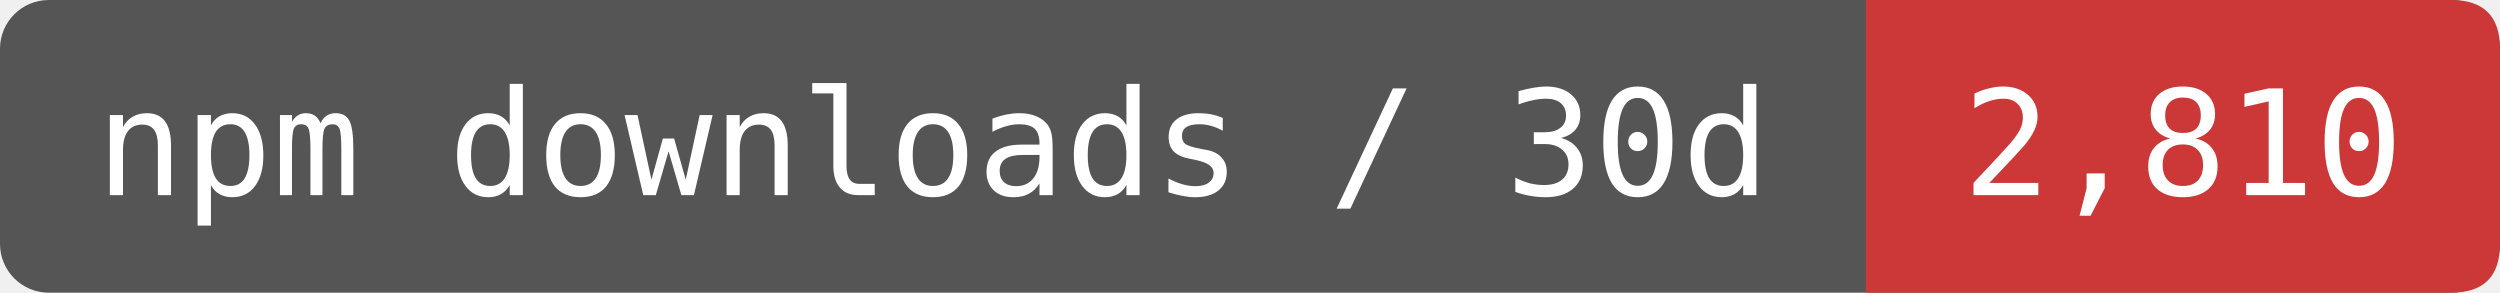
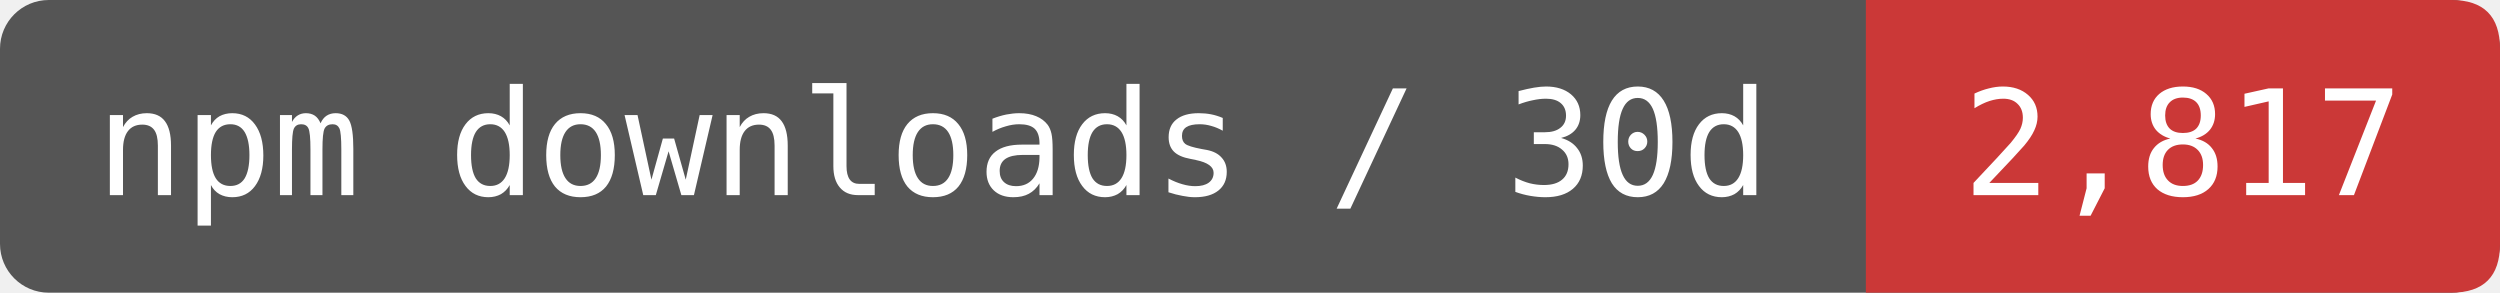
- <svg xmlns="http://www.w3.org/2000/svg" width="170.833" height="20" viewBox="0 0 205 24" role="img" aria-label="npm downloads / 30d: 2,810">
+ <svg xmlns="http://www.w3.org/2000/svg" width="170.833" height="20" viewBox="0 0 205 24" role="img" aria-label="npm downloads / 30d: 2,817">
  <rect width="205" height="24" rx="4" fill="#555" />
  <path d="M153 0H201Q205 0 205 4V20Q205 24 201 24H153Z" fill="#CB3837" />
  <g fill="#fff" font-family="DejaVu Sans Mono,monospace" font-size="12" text-anchor="middle">
    <text x="76.5" y="16">npm downloads / 30d</text>
-     <text x="179" y="16">2,810</text>
+     <text x="179" y="16">2,817</text>
  </g>
</svg>
